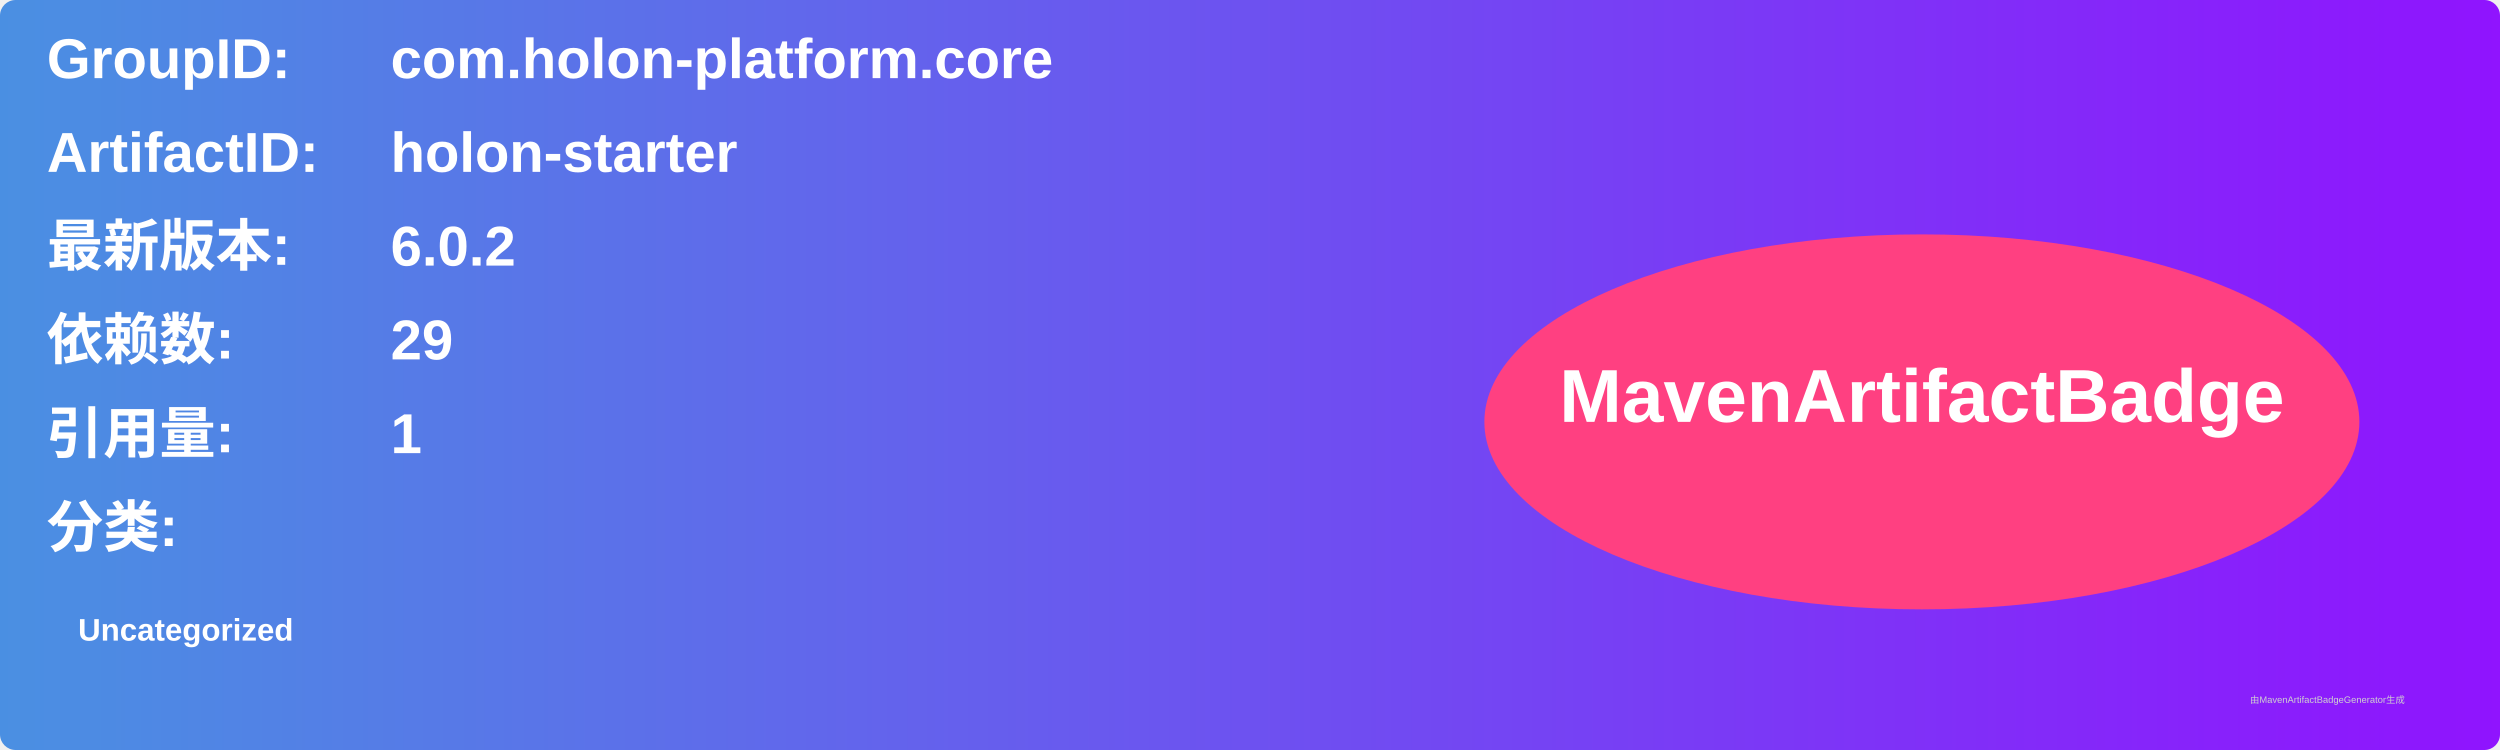
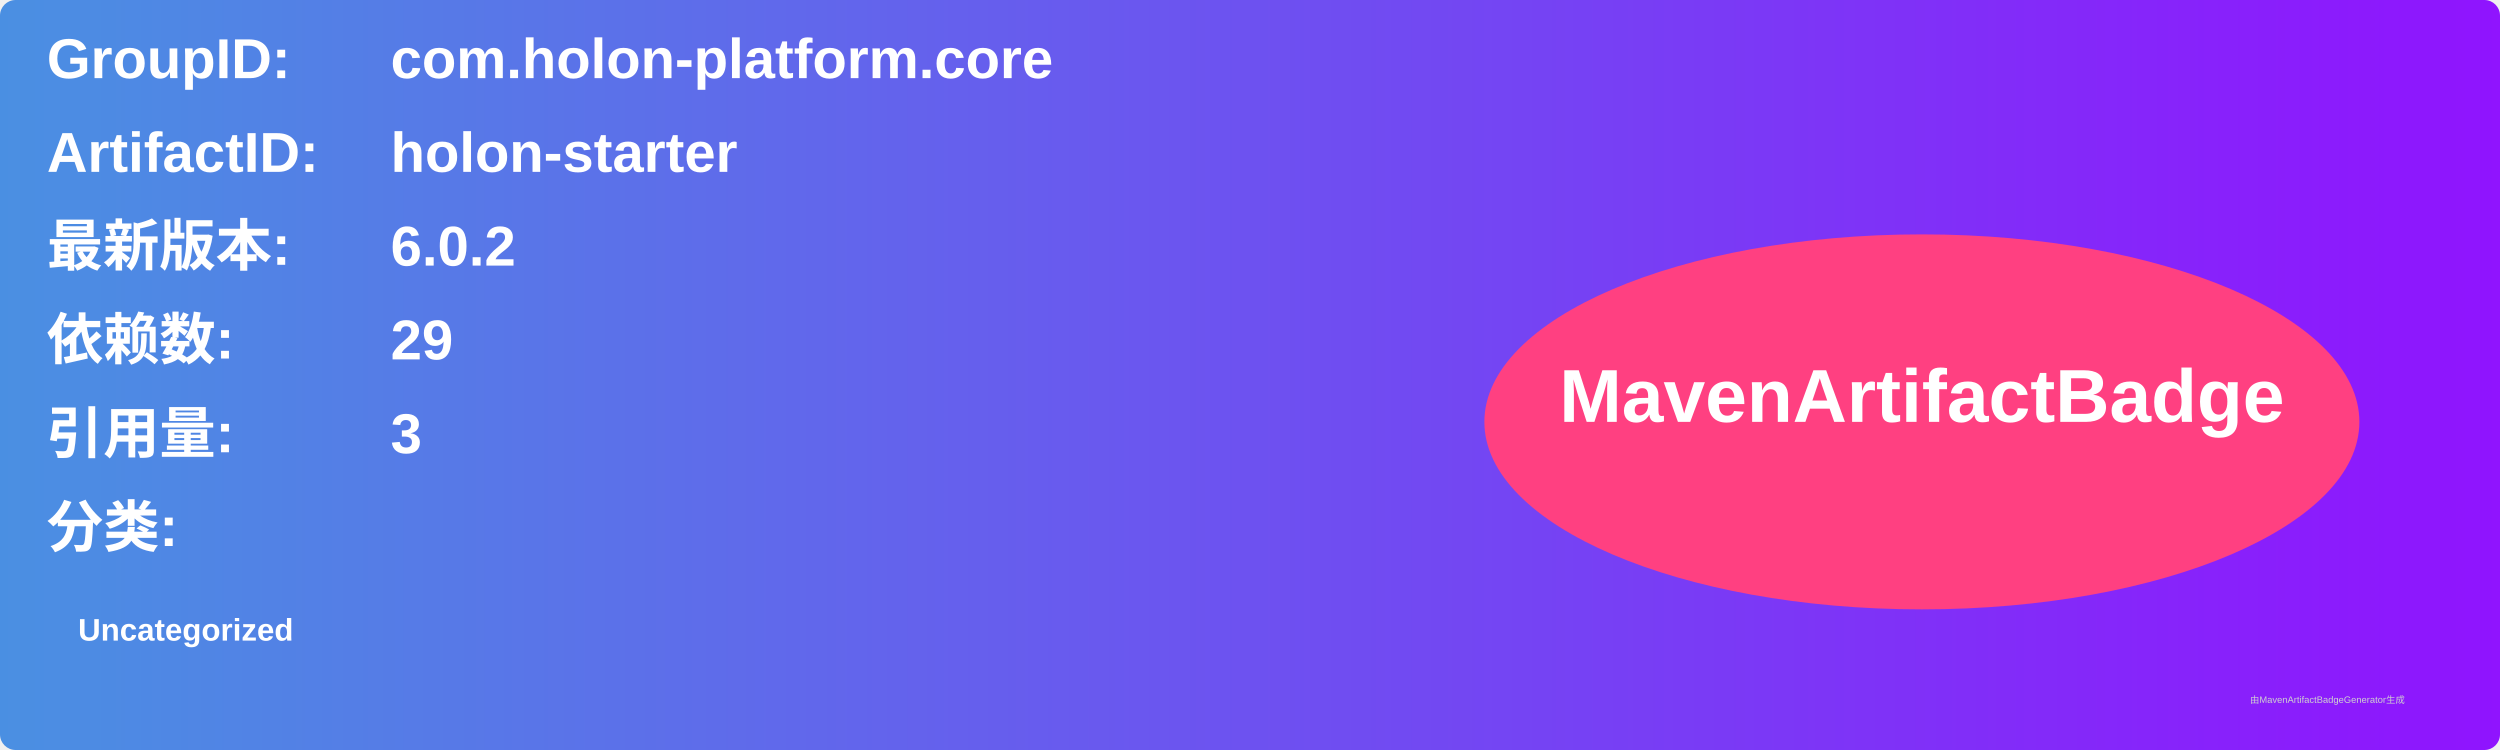
<svg xmlns="http://www.w3.org/2000/svg" width="800" height="240" viewBox="0 0 800 240">
  <linearGradient id="grad" x1="0%" y1="0%" x2="100%" y2="0%">
    <stop offset="0%" stop-color="#4a90e2" />
    <stop offset="100%" stop-color="#9013fe" />
  </linearGradient>
  <rect width="100%" height="100%" rx="5" ry="5" fill="url(#grad)" />
  <g transform="translate(15, 15)">
    <text x="0" y="10" font-family="Arial" font-size="18" fill="white" font-weight="bold" width="260">GroupID:</text>
    <text x="110" y="10" font-family="Arial" font-size="18" fill="white" font-weight="bold" width="460">com.holon-platform.core</text>
    <text x="0" y="40" font-family="Arial" font-size="18" fill="white" font-weight="bold" width="260">ArtifactID:</text>
    <text x="110" y="40" font-family="Arial" font-size="18" fill="white" font-weight="bold" width="460">holon-starter</text>
    <text x="0" y="70" font-family="Arial" font-size="18" fill="white" font-weight="bold">最新版本:</text>
    <text x="110" y="70" font-family="Arial" font-size="18" fill="white" font-weight="bold">
      <tspan font-weight="bold">6.0.2</tspan>
    </text>
    <text x="0" y="100" font-family="Arial" font-size="18" fill="white" font-weight="bold">依赖数: </text>
    <text x="110" y="100" font-family="Arial" font-size="18" fill="white">
      <tspan font-weight="bold">29</tspan>
    </text>
    <text x="0" y="130" font-family="Arial" font-size="18" fill="white" font-weight="bold">引用量: </text>
    <text x="110" y="130" font-family="Arial" font-size="18" fill="white">
-       <tspan font-weight="bold">1</tspan>
+       <tspan font-weight="bold">3</tspan>
    </text>
    <text x="0" y="160" font-family="Arial" font-size="18" fill="white" font-weight="bold">分类:</text>
    <text x="10" y="190" font-family="Arial" font-size="10" fill="white">
      <tspan font-weight="bold">Uncategorized</tspan>
    </text>
    <ellipse cx="600" cy="120" rx="140" ry="60" fill="#ff4081" />
    <text x="600" y="120" text-anchor="middle" font-family="Arial" font-size="24" fill="white" font-weight="bold">MavenArtifactBadge</text>
  </g>
  <text x="720" y="225" font-family="Arial" font-size="3" fill="#d0d0d0">由MavenArtifactBadgeGenerator生成</text>
</svg>
